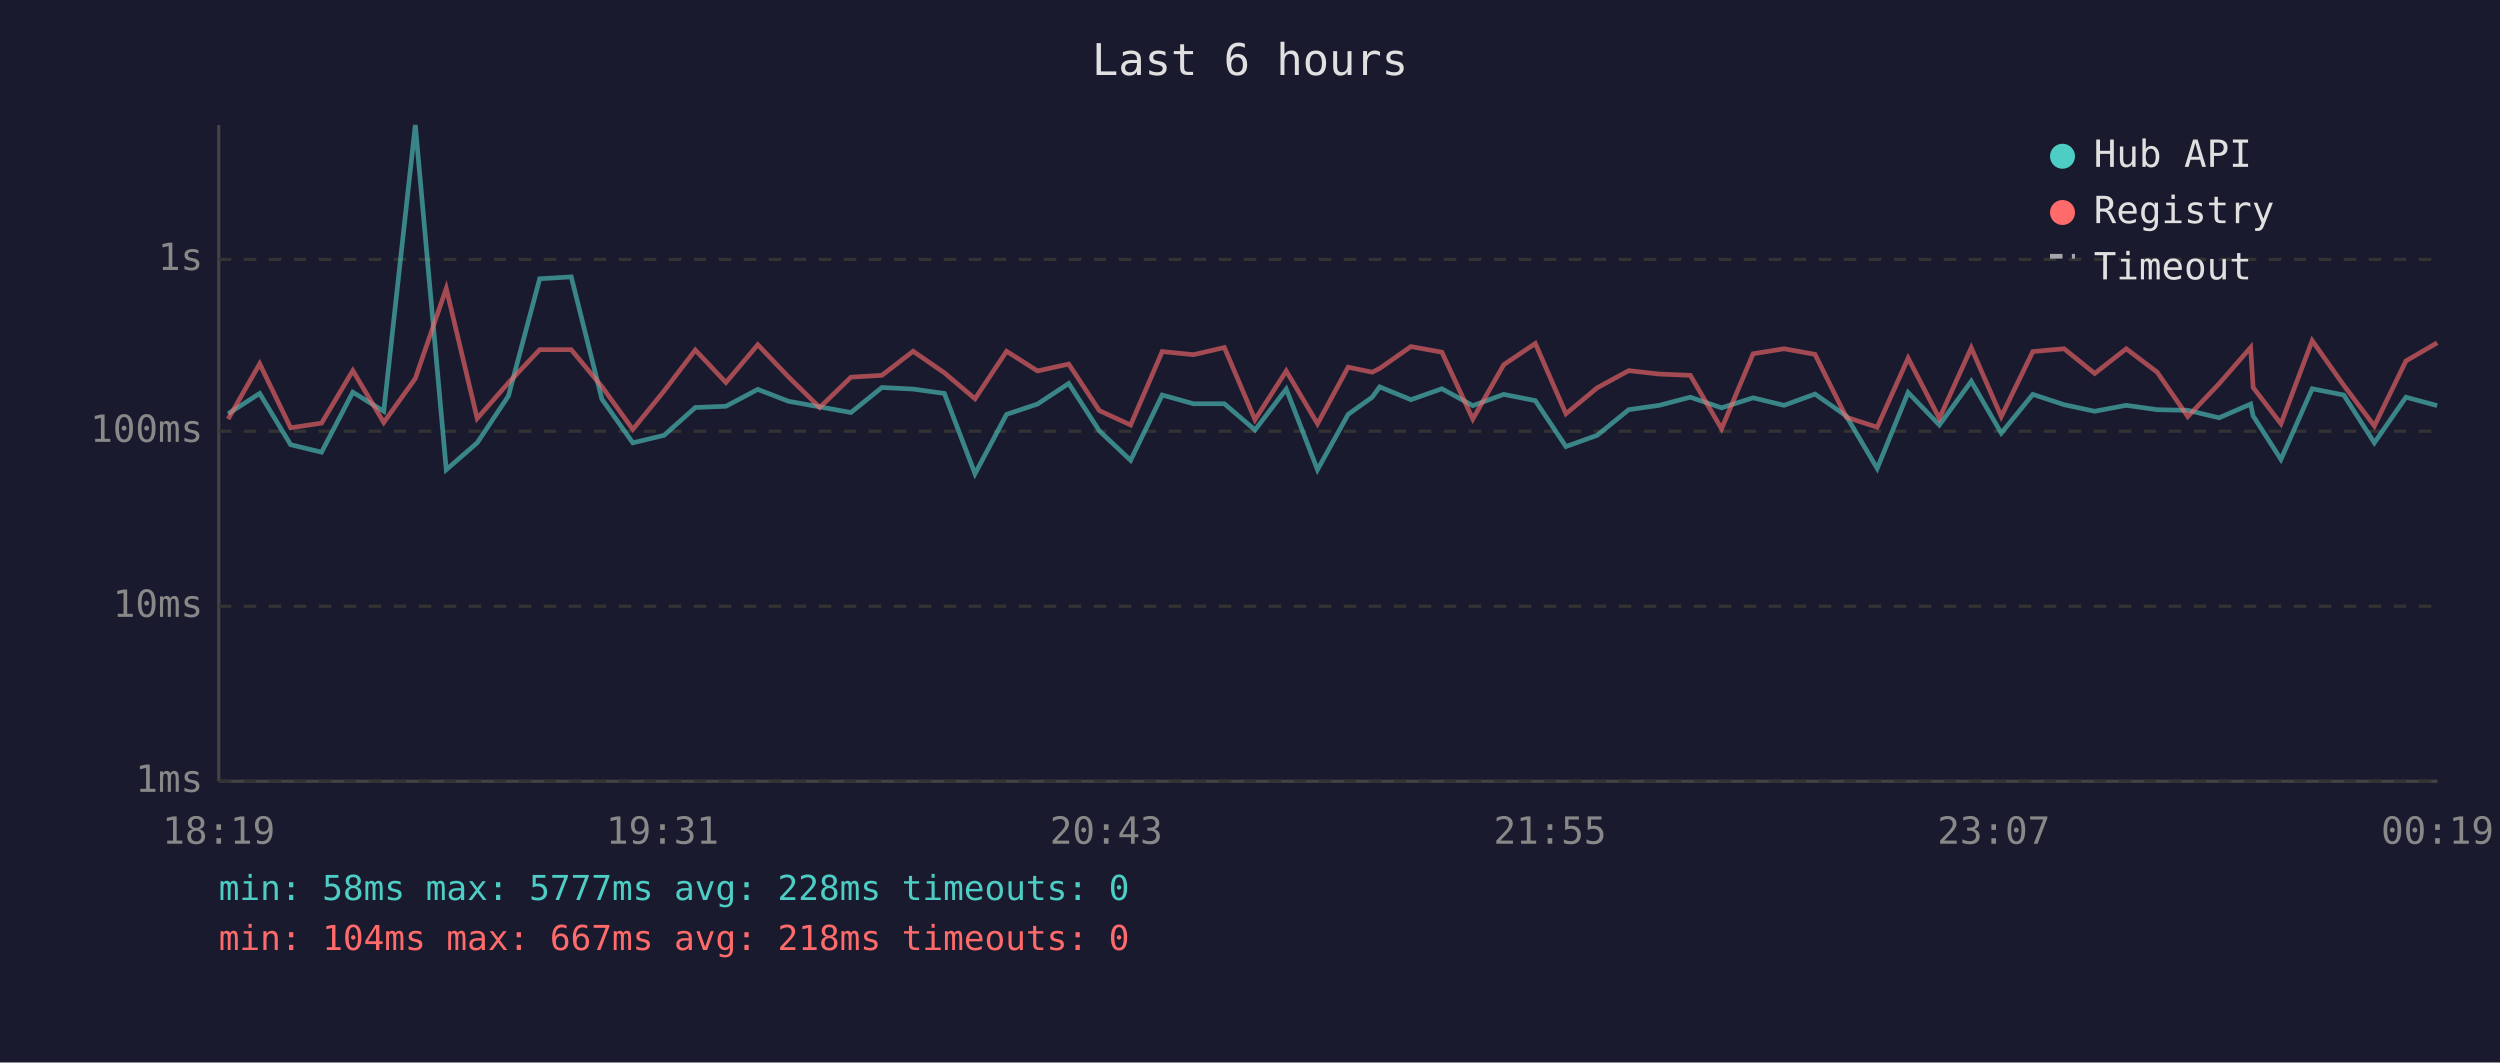
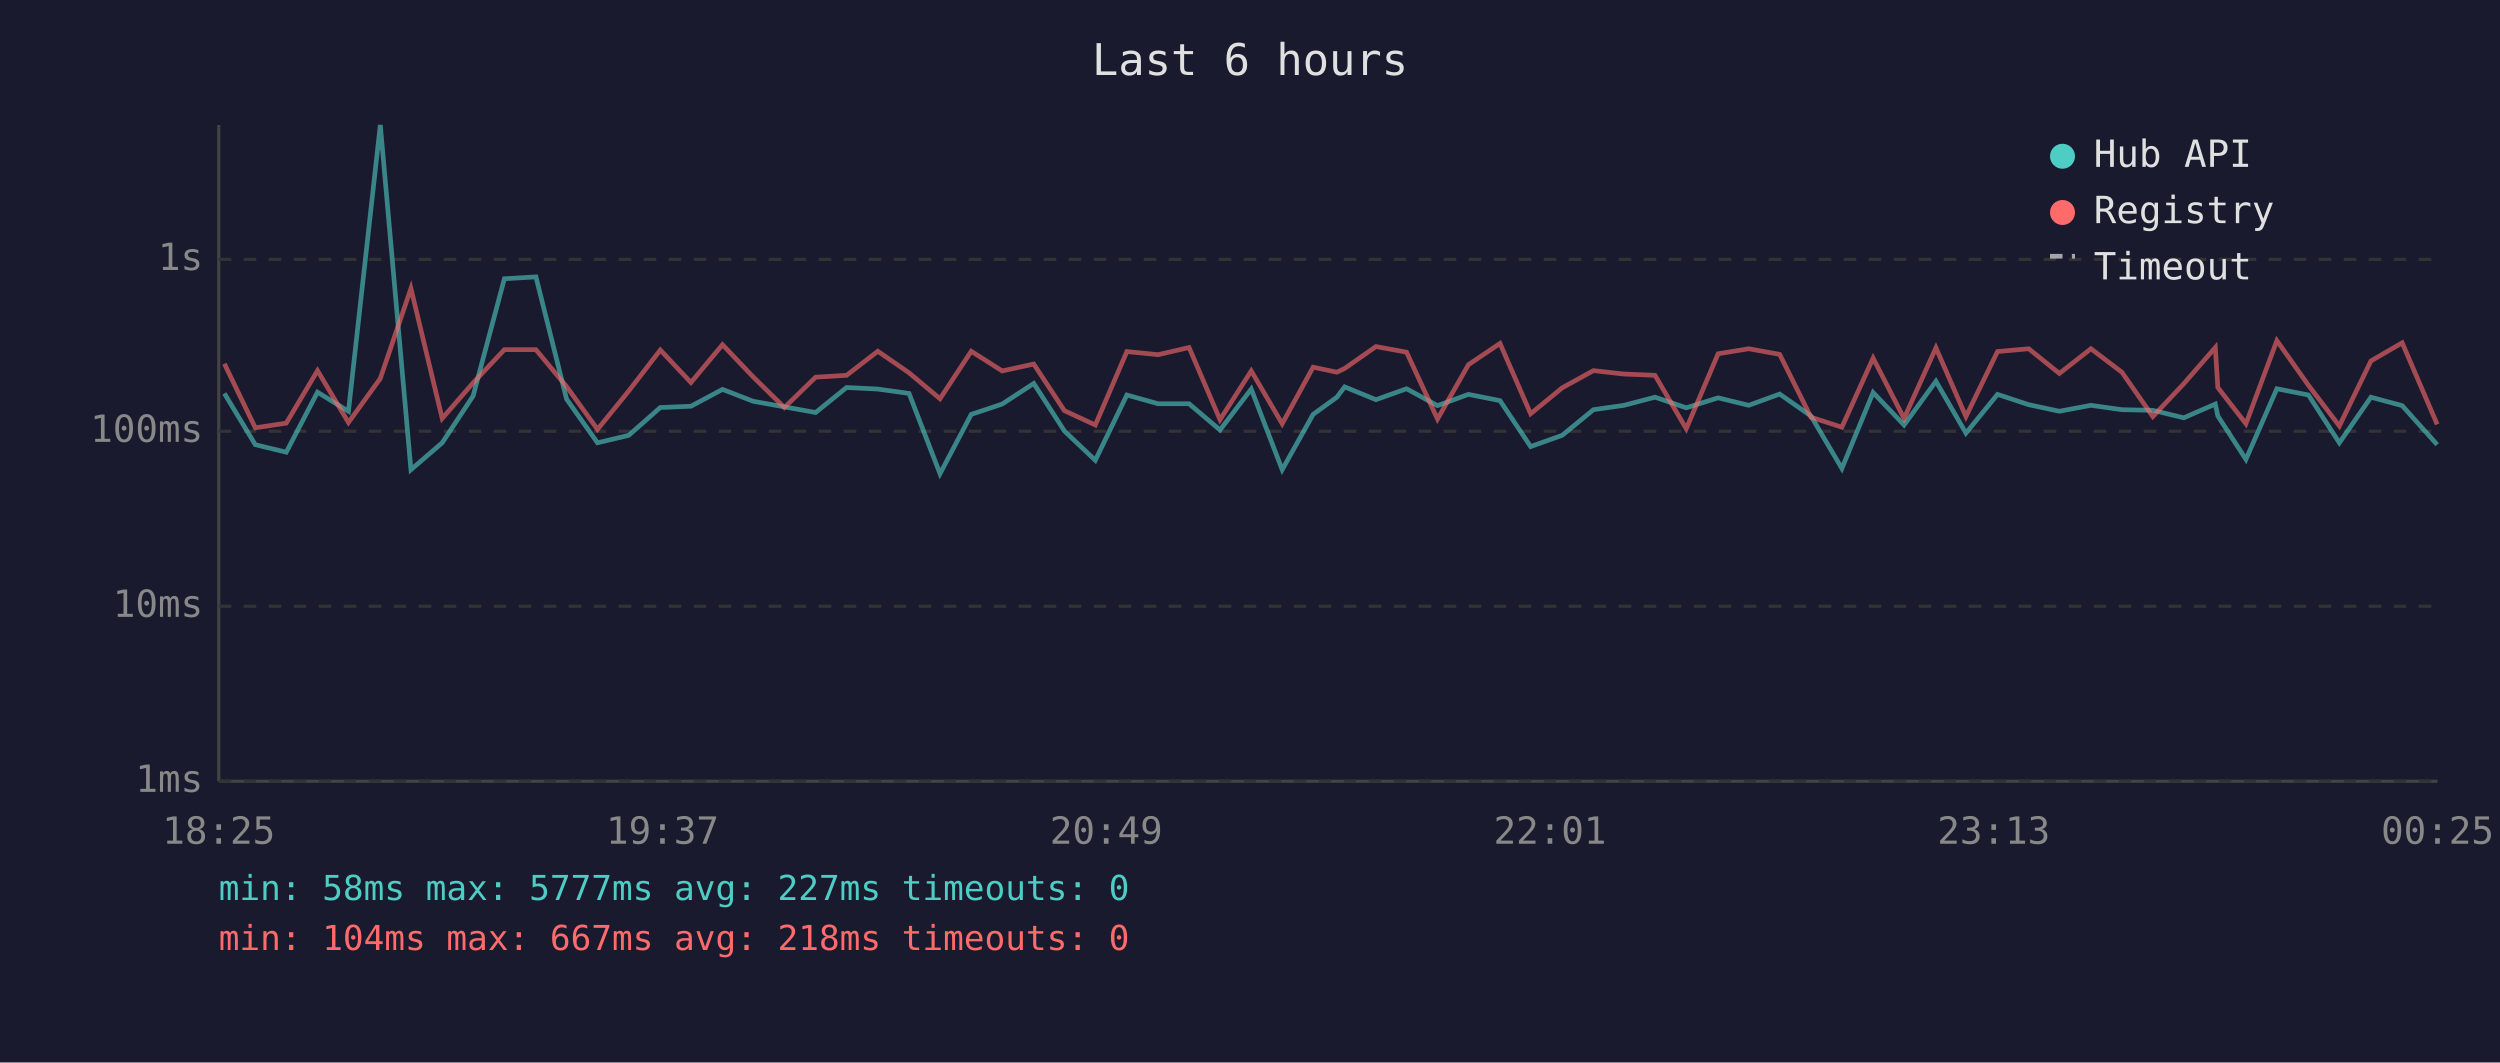
<svg xmlns="http://www.w3.org/2000/svg" viewBox="0 0 800 340" font-family="monospace" font-size="12">
  <rect width="800" height="340" fill="#1a1a2e" />
  <text x="400" y="24" fill="#e0e0e0" font-size="14" text-anchor="middle">Last 6 hours</text>
  <line x1="70" y1="40" x2="70" y2="250" stroke="#444" stroke-width="1" />
  <line x1="70" y1="250" x2="780" y2="250" stroke="#444" stroke-width="1" />
  <line x1="70" y1="250" x2="780" y2="250" stroke="#333" stroke-width="1" stroke-dasharray="4" />
  <text x="65" y="250" fill="#888" text-anchor="end" dominant-baseline="middle">1ms</text>
  <line x1="70" y1="194" x2="780" y2="194" stroke="#333" stroke-width="1" stroke-dasharray="4" />
  <text x="65" y="194" fill="#888" text-anchor="end" dominant-baseline="middle">10ms</text>
  <line x1="70" y1="138" x2="780" y2="138" stroke="#333" stroke-width="1" stroke-dasharray="4" />
  <text x="65" y="138" fill="#888" text-anchor="end" dominant-baseline="middle">100ms</text>
  <line x1="70" y1="83" x2="780" y2="83" stroke="#333" stroke-width="1" stroke-dasharray="4" />
  <text x="65" y="83" fill="#888" text-anchor="end" dominant-baseline="middle">1s</text>
-   <text x="70" y="270" fill="#888" text-anchor="middle">18:19</text>
-   <text x="212" y="270" fill="#888" text-anchor="middle">19:31</text>
-   <text x="354" y="270" fill="#888" text-anchor="middle">20:43</text>
-   <text x="496" y="270" fill="#888" text-anchor="middle">21:55</text>
-   <text x="638" y="270" fill="#888" text-anchor="middle">23:07</text>
-   <text x="780" y="270" fill="#888" text-anchor="middle">00:19</text>
-   <polyline points="73.0,132.4 83.1,125.9 93.0,142.3 102.9,144.7 112.9,125.5 122.8,131.6 132.9,40.0 142.8,150.3 152.7,141.7 162.7,126.7 172.7,89.2 182.8,88.6 192.6,127.7 202.5,141.7 212.5,139.3 222.5,130.4 232.3,130.0 242.5,124.6 252.3,128.4 262.3,130.2 272.3,132.0 282.2,124.0 292.2,124.5 302.2,125.9 312.0,151.6 322.1,132.6 332.0,129.3 342.0,122.7 351.8,137.9 361.8,147.3 371.9,126.4 381.9,129.2 391.8,129.2 401.6,137.6 411.6,124.5 421.6,150.3 431.4,132.6 439.1,127.1 441.5,123.8 451.5,127.9 461.4,124.4 471.3,129.8 481.2,126.2 491.3,128.2 501.1,142.9 511.1,139.3 521.2,131.1 531.0,129.7 540.9,127.1 550.9,130.5 561.0,127.3 570.9,129.7 580.8,126.1 590.8,133.1 600.7,149.9 610.6,125.6 620.6,136.0 630.8,122.0 640.4,138.6 650.5,126.2 660.5,129.5 670.3,131.6 680.4,129.7 690.3,131.1 700.1,131.3 710.1,133.7 720.2,129.3 721.0,133.1 729.9,147.0 739.9,124.4 750.0,126.4 759.8,141.7 769.9,127.1 779.9,129.8" fill="none" stroke="#4ecdc4" stroke-width="1.5" opacity="0.6" />
-   <polyline points="73.0,134.1 83.1,116.4 93.0,136.9 102.9,135.4 112.9,118.6 122.8,135.2 132.9,121.1 142.8,92.3 152.7,133.9 162.7,122.5 172.7,111.9 182.8,111.9 192.6,123.7 202.5,137.4 212.5,125.1 222.5,112.0 232.3,122.4 242.5,110.3 252.3,120.6 262.3,130.4 272.3,120.7 282.2,120.1 292.2,112.4 302.2,119.3 312.0,127.6 322.1,112.4 332.0,118.7 342.0,116.5 351.8,131.4 361.8,136.0 371.9,112.5 381.9,113.5 391.8,111.2 401.6,134.3 411.6,118.7 421.6,135.6 431.4,117.5 439.1,119.1 441.5,117.9 451.5,110.9 461.4,112.7 471.3,134.1 481.2,116.7 491.3,109.9 501.1,132.4 511.1,124.1 521.2,118.6 531.0,119.7 540.9,120.1 550.9,137.2 561.0,113.2 570.9,111.6 580.8,113.4 590.8,133.5 600.7,136.7 610.6,114.6 620.6,133.9 630.8,111.3 640.4,133.3 650.5,112.5 660.5,111.6 670.3,119.5 680.4,111.6 690.3,119.1 700.1,133.3 710.1,122.8 720.2,111.2 721.0,124.0 729.9,135.6 739.9,109.0 750.0,123.3 759.8,136.3 769.9,115.5 779.9,109.7" fill="none" stroke="#ff6b6b" stroke-width="1.5" opacity="0.6" />
+   <text x="70" y="270" fill="#888" text-anchor="middle">18:25</text>
+   <text x="212" y="270" fill="#888" text-anchor="middle">19:37</text>
+   <text x="354" y="270" fill="#888" text-anchor="middle">20:49</text>
+   <text x="496" y="270" fill="#888" text-anchor="middle">22:01</text>
+   <text x="638" y="270" fill="#888" text-anchor="middle">23:13</text>
+   <text x="780" y="270" fill="#888" text-anchor="middle">00:25</text>
+   <polyline points="71.8,125.9 81.7,142.3 91.6,144.7 101.6,125.5 111.5,131.6 121.7,40.0 131.5,150.3 141.5,141.7 151.4,126.7 161.4,89.2 171.5,88.6 181.3,127.7 191.2,141.7 201.2,139.3 211.3,130.4 221.1,130.0 231.2,124.6 241.0,128.4 251.0,130.2 261.0,132.0 270.9,124.0 280.9,124.5 290.9,125.9 300.8,151.6 310.8,132.6 320.7,129.3 330.8,122.7 340.6,137.9 350.5,147.3 360.6,126.4 370.6,129.2 380.5,129.2 390.4,137.6 400.4,124.5 410.3,150.3 420.2,132.6 427.8,127.1 430.3,123.8 440.3,127.9 450.1,124.4 460.0,129.8 469.9,126.2 480.0,128.2 489.8,142.9 499.9,139.3 509.9,131.1 519.7,129.7 529.6,127.1 539.6,130.5 549.8,127.3 559.6,129.7 569.5,126.1 579.5,133.1 589.4,149.9 599.4,125.6 609.3,136.0 619.5,122.0 629.1,138.6 639.2,126.2 649.2,129.5 659.0,131.6 669.1,129.7 679.0,131.1 688.9,131.3 698.8,133.7 708.9,129.3 709.7,133.1 718.7,147.0 728.6,124.4 738.7,126.4 748.6,141.7 758.7,127.1 768.7,129.8 779.9,142.3" fill="none" stroke="#4ecdc4" stroke-width="1.5" opacity="0.6" />
+   <polyline points="71.8,116.4 81.7,136.9 91.6,135.4 101.6,118.6 111.5,135.2 121.7,121.1 131.5,92.3 141.5,133.9 151.4,122.5 161.4,111.9 171.5,111.9 181.3,123.7 191.2,137.4 201.2,125.1 211.3,112.0 221.1,122.4 231.2,110.3 241.0,120.6 251.0,130.4 261.0,120.7 270.9,120.1 280.9,112.4 290.9,119.3 300.8,127.6 310.8,112.4 320.7,118.7 330.8,116.5 340.6,131.4 350.5,136.0 360.6,112.5 370.6,113.5 380.5,111.2 390.4,134.3 400.4,118.7 410.3,135.6 420.2,117.5 427.8,119.1 430.3,117.9 440.3,110.9 450.1,112.7 460.0,134.1 469.9,116.7 480.0,109.9 489.8,132.4 499.9,124.1 509.9,118.6 519.7,119.7 529.6,120.1 539.6,137.2 549.8,113.2 559.6,111.6 569.5,113.4 579.5,133.5 589.4,136.7 599.4,114.6 609.3,133.9 619.5,111.3 629.1,133.3 639.2,112.5 649.2,111.6 659.0,119.5 669.1,111.6 679.0,119.1 688.9,133.3 698.8,122.8 708.9,111.2 709.7,124.0 718.7,135.6 728.6,109.0 738.7,123.3 748.6,136.3 758.7,115.5 768.7,109.7 779.9,135.8" fill="none" stroke="#ff6b6b" stroke-width="1.5" opacity="0.6" />
  <circle cx="660" cy="50" r="4" fill="#4ecdc4" />
  <text x="670" y="50" fill="#e0e0e0" dominant-baseline="middle">Hub API</text>
  <circle cx="660" cy="68" r="4" fill="#ff6b6b" />
  <text x="670" y="68" fill="#e0e0e0" dominant-baseline="middle">Registry</text>
  <line x1="656" y1="82" x2="664" y2="82" stroke="#e0e0e0" stroke-width="1.5" stroke-dasharray="4,3" opacity="0.7" />
  <text x="670" y="86" fill="#e0e0e0" dominant-baseline="middle">Timeout</text>
-   <text x="70" y="288" fill="#4ecdc4" font-size="11">min: 58ms  max: 5777ms  avg: 228ms  timeouts: 0</text>
+   <text x="70" y="288" fill="#4ecdc4" font-size="11">min: 58ms  max: 5777ms  avg: 227ms  timeouts: 0</text>
  <text x="70" y="304" fill="#ff6b6b" font-size="11">min: 104ms  max: 667ms  avg: 218ms  timeouts: 0</text>
</svg>
